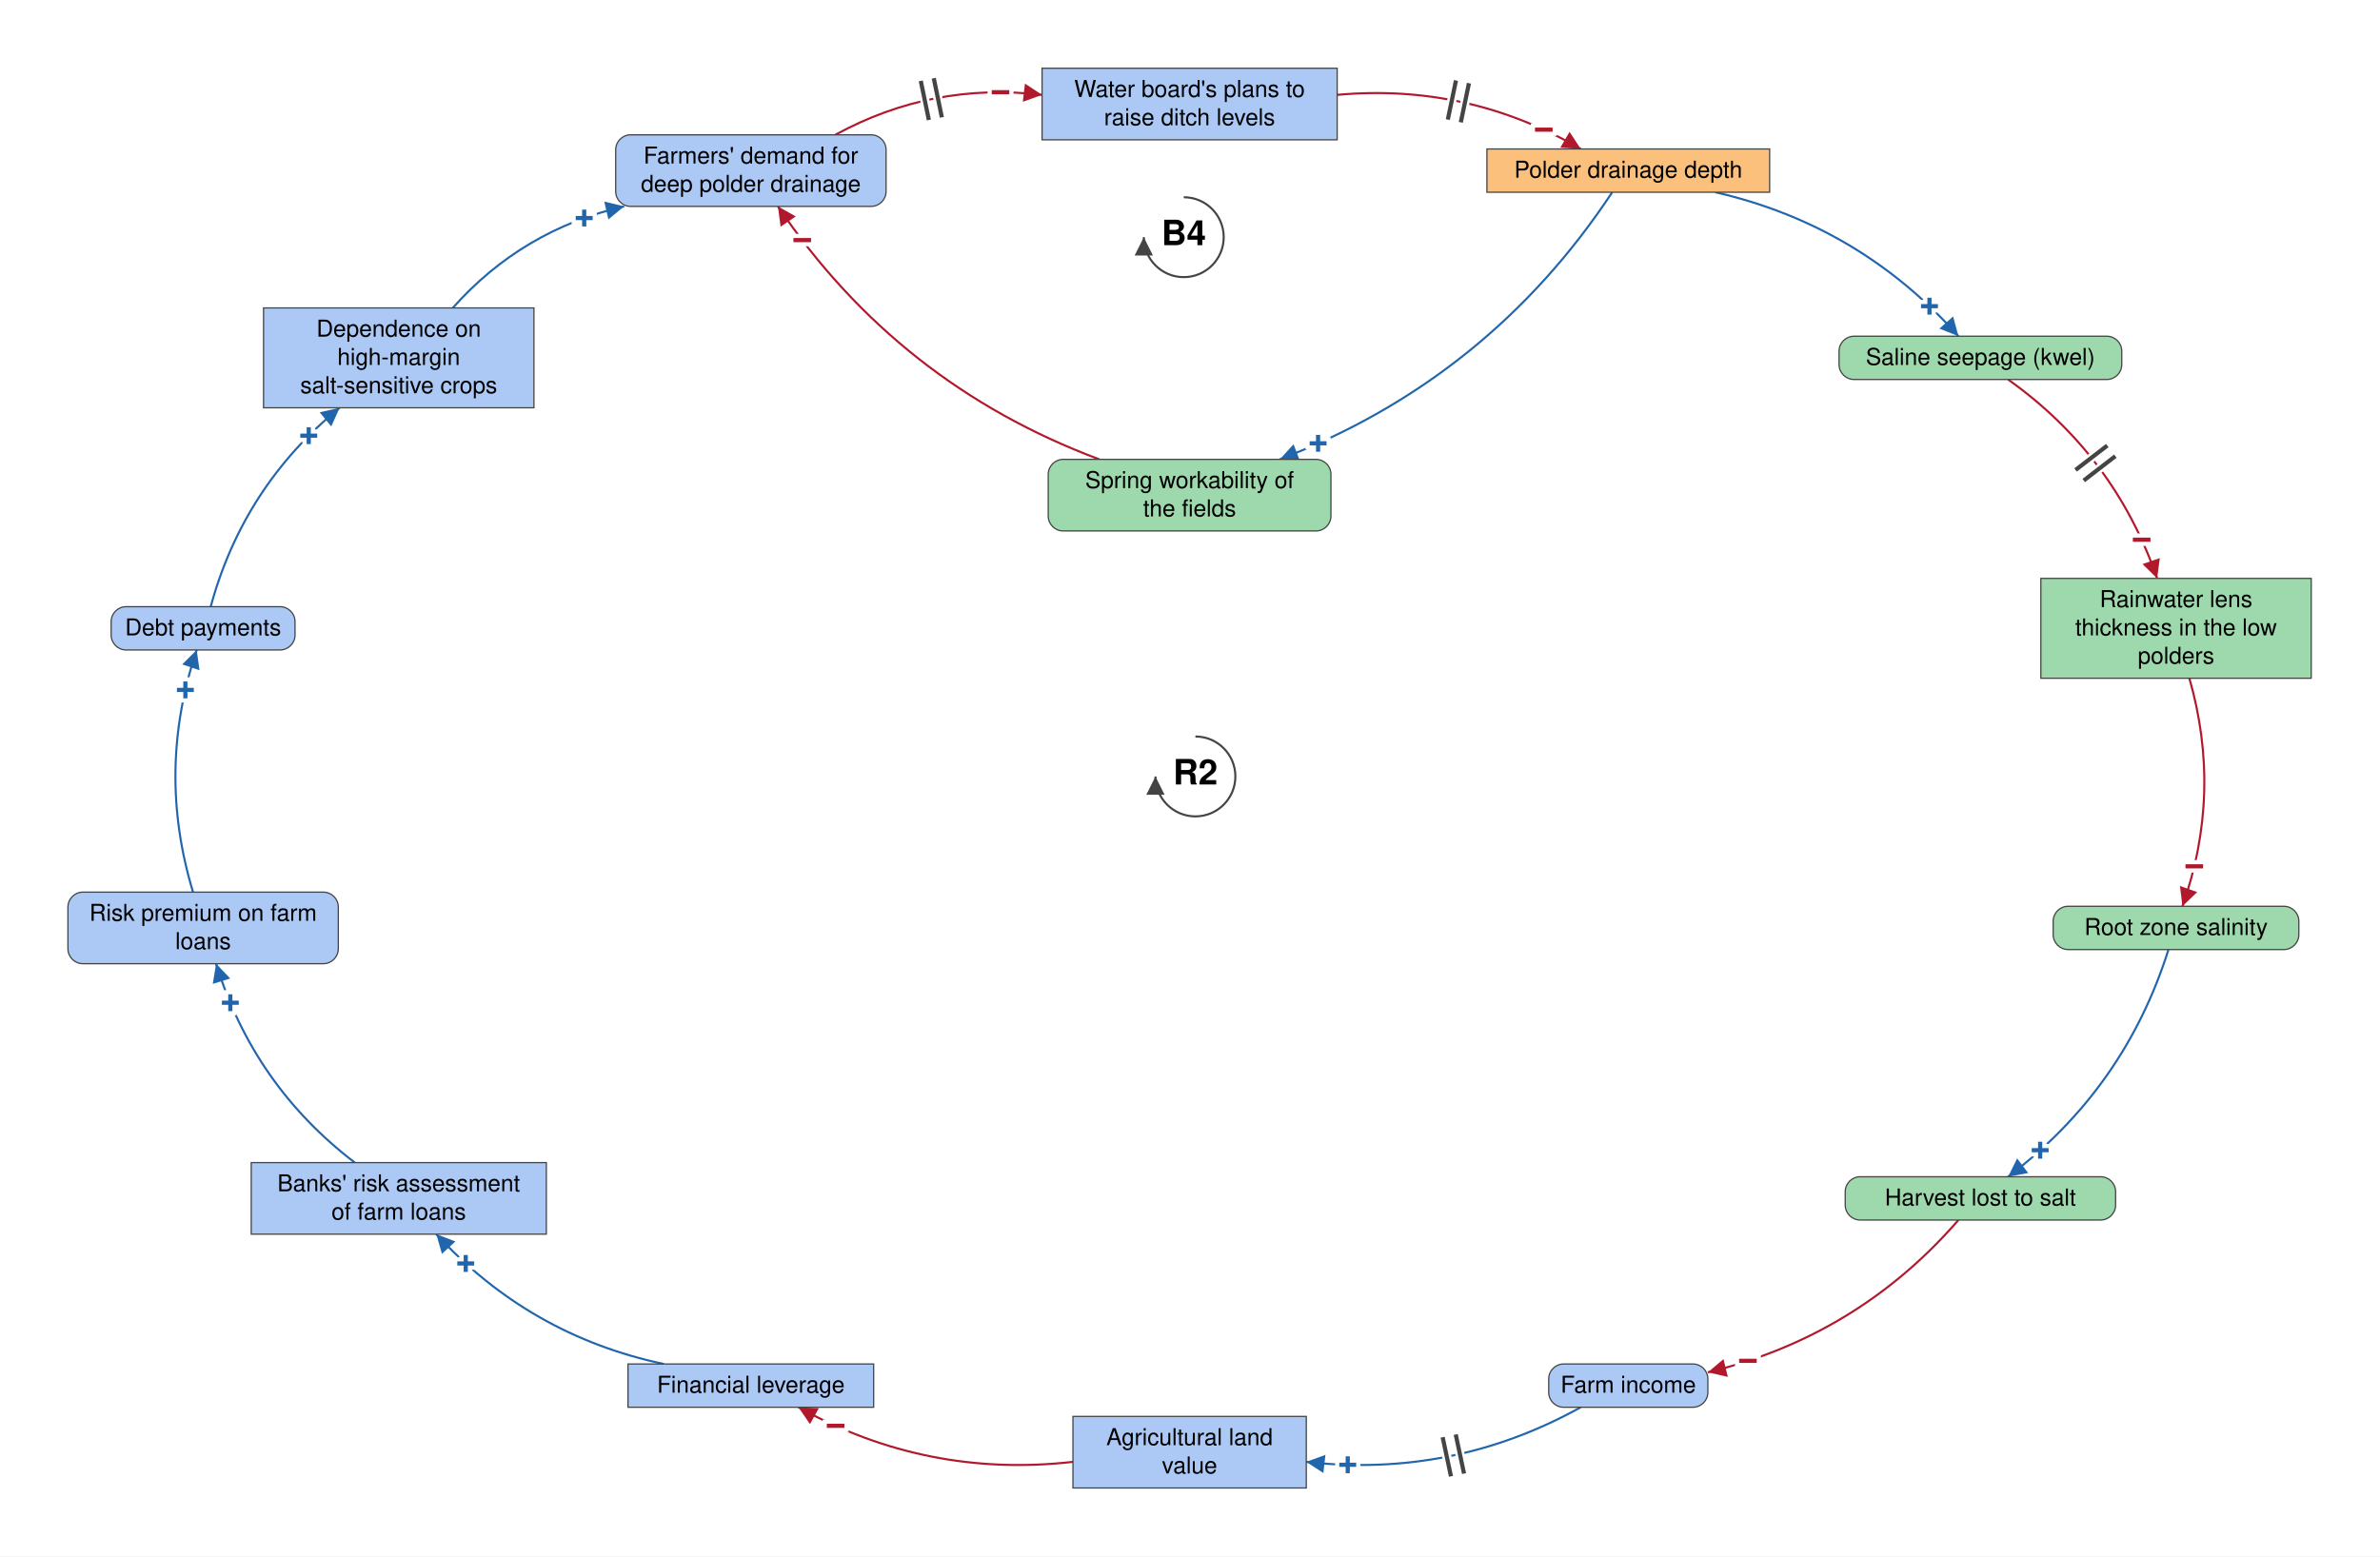
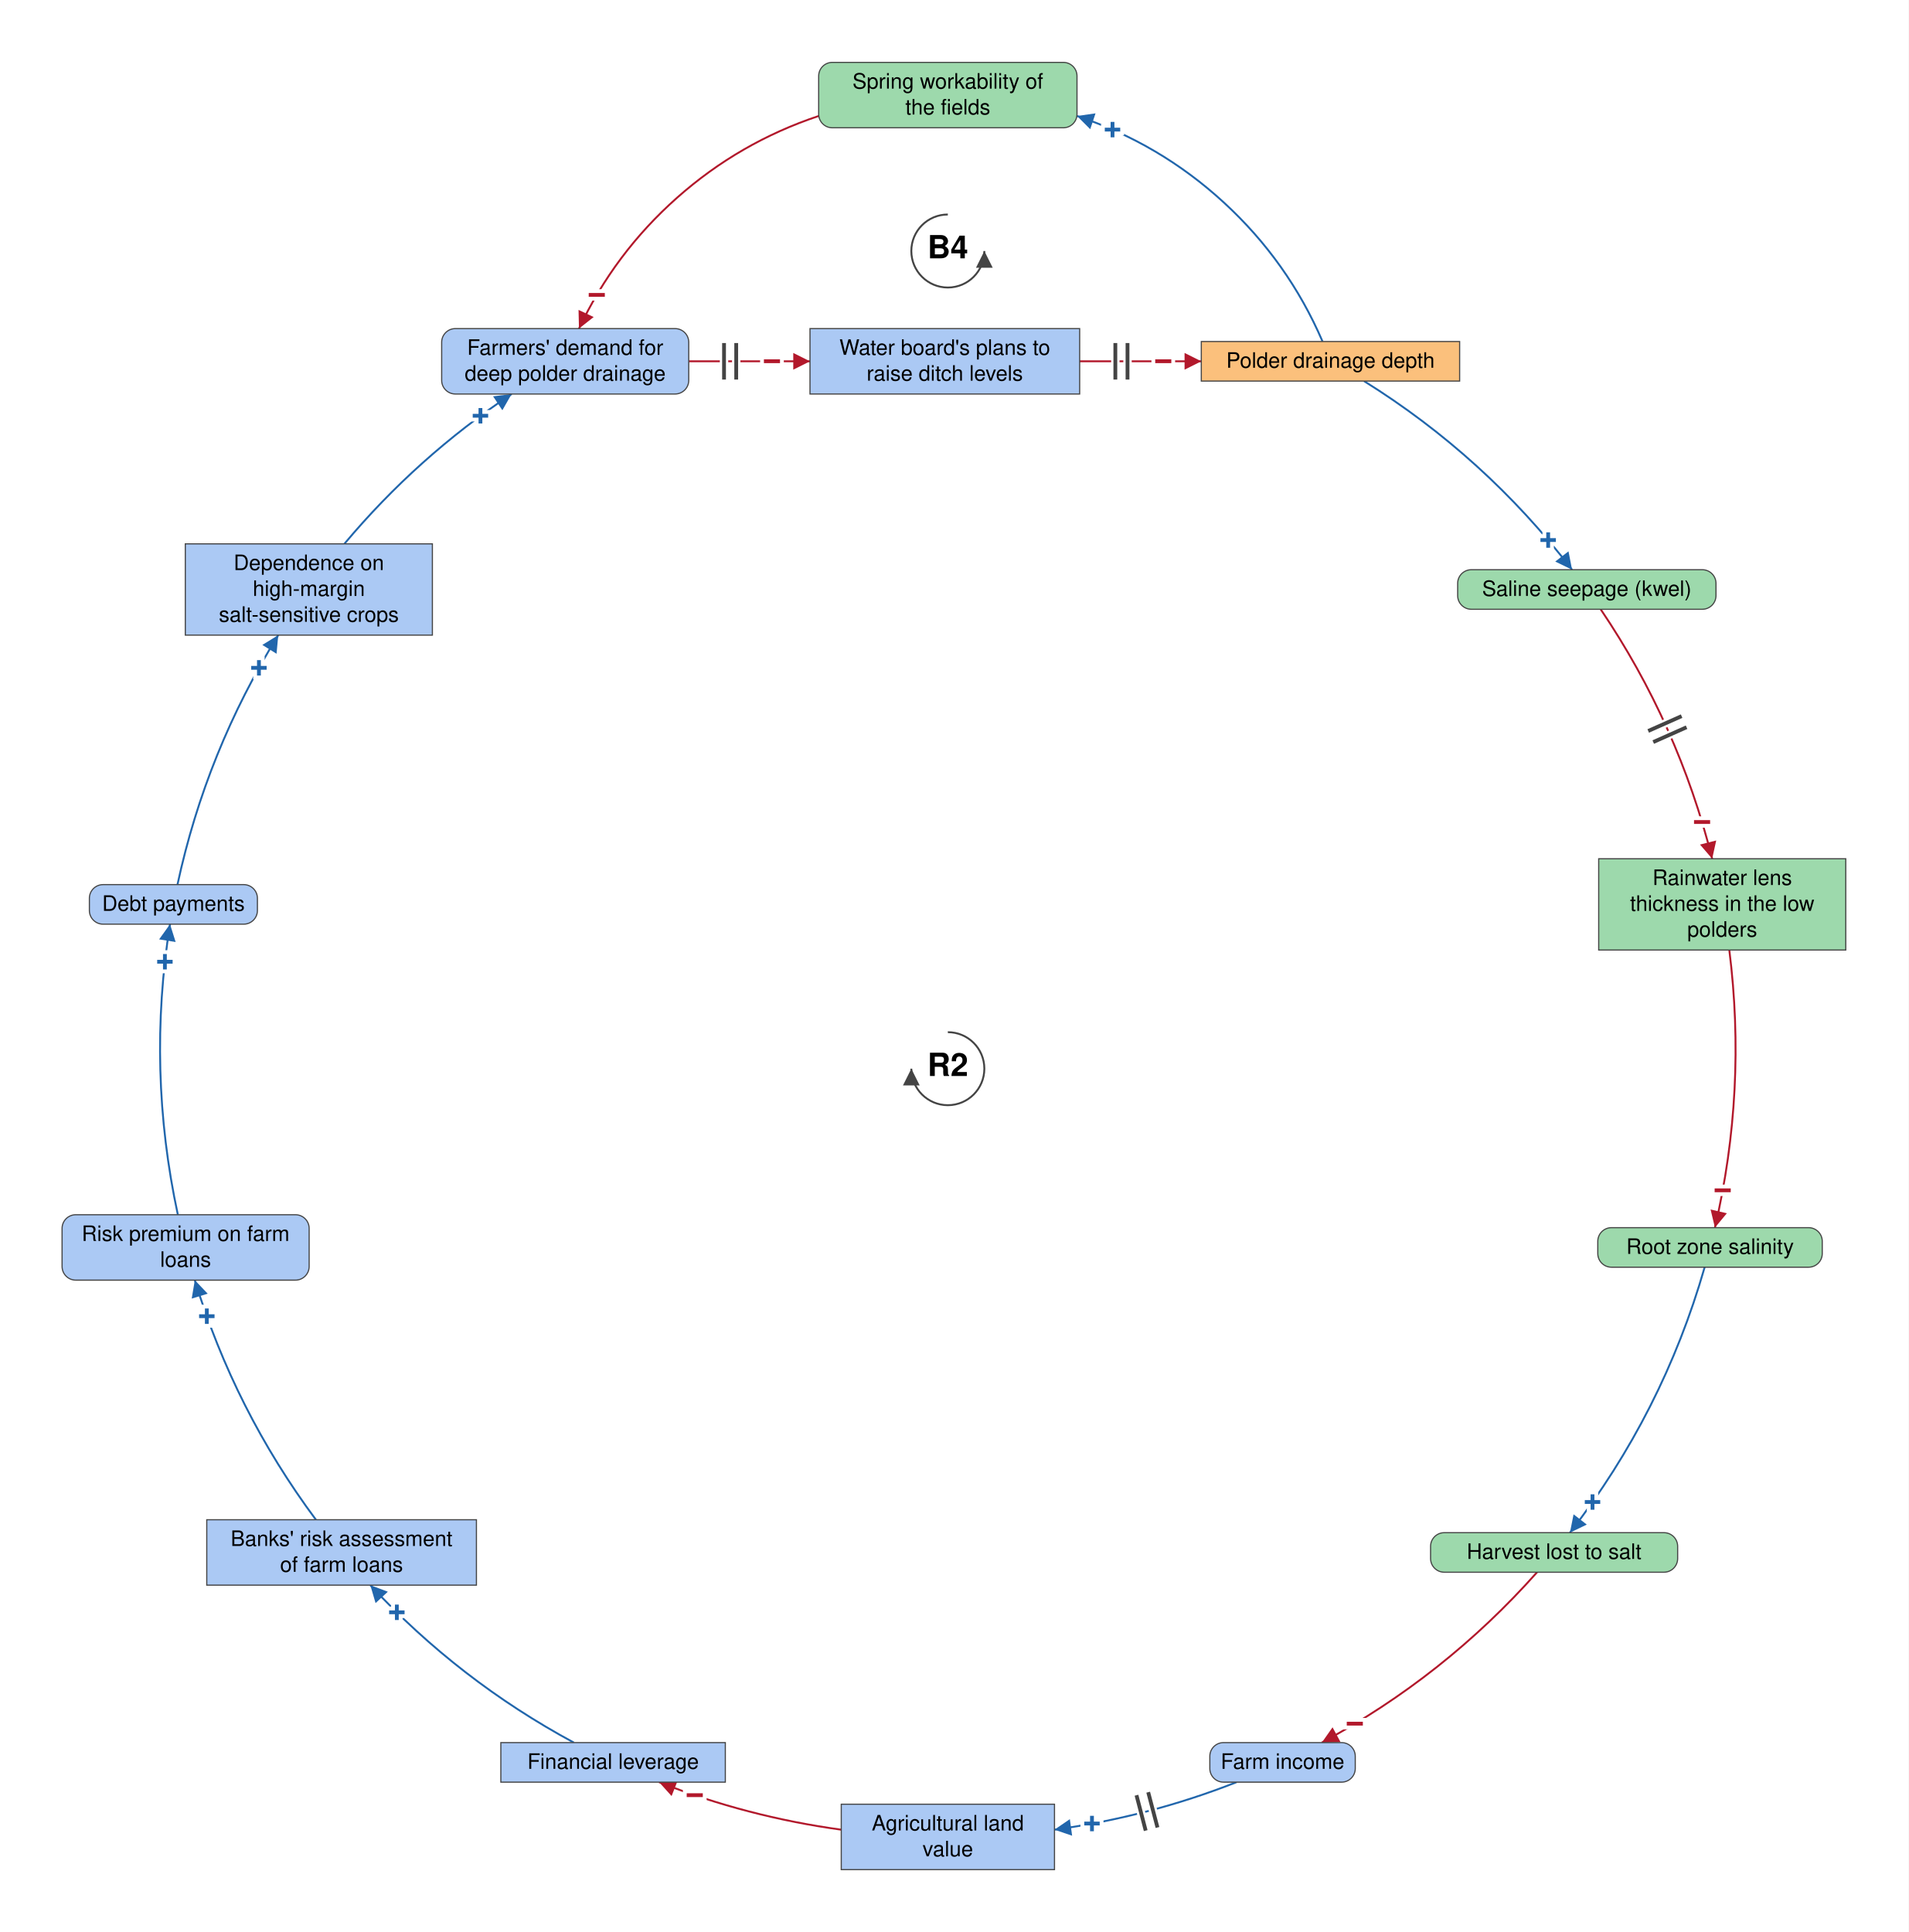
- <svg xmlns="http://www.w3.org/2000/svg" viewBox="-1429 -935 2859 1870" font-family="Helvetica Neue, Helvetica, Arial, sans-serif" font-size="28" fill="black">
+ <svg xmlns="http://www.w3.org/2000/svg" viewBox="-1246 -475 2509 2540" font-family="Helvetica Neue, Helvetica, Arial, sans-serif" font-size="28" fill="black">
  <defs>
    <marker id="arrow-plus" viewBox="0 0 10 10" refX="10" refY="5" markerWidth="22" markerHeight="22" markerUnits="userSpaceOnUse" orient="auto">
      <path d="M 0 0 L 10 5 L 0 10 z" fill="#2166AC" />
    </marker>
    <marker id="arrow-minus" viewBox="0 0 10 10" refX="10" refY="5" markerWidth="22" markerHeight="22" markerUnits="userSpaceOnUse" orient="auto">
      <path d="M 0 0 L 10 5 L 0 10 z" fill="#B2182B" />
    </marker>
    <marker id="arrow-grey" viewBox="0 0 10 10" refX="10" refY="5" markerWidth="22" markerHeight="22" markerUnits="userSpaceOnUse" orient="auto">
      <path d="M 0 0 L 10 5 L 0 10 z" fill="#444444" />
    </marker>
  </defs>
-   <rect x="-1429" y="-935" width="2859" height="1870" fill="white" />
+   <rect x="-1246" y="-475" width="2509" height="2540" fill="white" />
  <g class="links">
-     <g class="link" data-from="demand-for-deep-polder-drainage" data-to="plans-to-raise-ditch-levels" data-sign="-" data-delay="true" data-curvature="0.16" data-delay-t="0.48">
-       <path class="link-path" d="M -425.6 -773.0 Q -309.1 -836.7 -177.2 -821.0" fill="none" stroke="#B2182B" stroke-width="2.5" marker-end="url(#arrow-minus)" />
-       <text class="sign" x="-227.1" y="-824.1" text-anchor="middle" dominant-baseline="central" font-size="42" font-weight="bold" fill="#B2182B" stroke="white" stroke-width="10" paint-order="stroke">−</text>
-       <path class="delay-cut" d="M -322.9 -837.8 L -313.2 -790.8 M -307.3 -841.0 L -297.6 -794.0" stroke="white" stroke-width="11" fill="none" />
-       <path class="delay" d="M -322.9 -837.8 L -313.2 -790.8 M -307.3 -841.0 L -297.6 -794.0" stroke="#444444" stroke-width="5" fill="none" />
+     <g class="link" data-from="demand-for-deep-polder-drainage" data-to="plans-to-raise-ditch-levels" data-sign="-" data-delay="true" data-curvature="0">
+       <path class="link-path" d="M -340.6 0.0 Q -260.9 0.0 -181.2 0.0" fill="none" stroke="#B2182B" stroke-width="2.5" marker-end="url(#arrow-minus)" />
+       <text class="sign" x="-231.2" y="0.0" text-anchor="middle" dominant-baseline="central" font-size="42" font-weight="bold" fill="#B2182B" stroke="white" stroke-width="10" paint-order="stroke">−</text>
+       <path class="delay-cut" d="M -294.2 -24.0 L -294.2 24.0 M -278.2 -24.0 L -278.2 24.0" stroke="white" stroke-width="11" fill="none" />
+       <path class="delay" d="M -294.2 -24.0 L -294.2 24.0 M -278.2 -24.0 L -278.2 24.0" stroke="#444444" stroke-width="5" fill="none" />
    </g>
-     <g class="link" data-from="plans-to-raise-ditch-levels" data-to="polder-drainage-depth" data-sign="-" data-delay="true" data-curvature="0.16" data-delay-t="0.48">
-       <path class="link-path" d="M 177.2 -821.0 Q 334.0 -835.3 469.9 -756.0" fill="none" stroke="#B2182B" stroke-width="2.5" marker-end="url(#arrow-minus)" />
-       <text class="sign" x="425.5" y="-779.1" text-anchor="middle" dominant-baseline="central" font-size="42" font-weight="bold" fill="#B2182B" stroke="white" stroke-width="10" paint-order="stroke">−</text>
-       <path class="delay-cut" d="M 320.0 -838.3 L 310.2 -791.3 M 335.6 -835.0 L 325.8 -788.0" stroke="white" stroke-width="11" fill="none" />
-       <path class="delay" d="M 320.0 -838.3 L 310.2 -791.3 M 335.6 -835.0 L 325.8 -788.0" stroke="#444444" stroke-width="5" fill="none" />
+     <g class="link" data-from="plans-to-raise-ditch-levels" data-to="polder-drainage-depth" data-sign="-" data-delay="true" data-curvature="0">
+       <path class="link-path" d="M 173.2 0.0 Q 253.2 0.0 333.2 0.0" fill="none" stroke="#B2182B" stroke-width="2.5" marker-end="url(#arrow-minus)" />
+       <text class="sign" x="283.2" y="0.0" text-anchor="middle" dominant-baseline="central" font-size="42" font-weight="bold" fill="#B2182B" stroke="white" stroke-width="10" paint-order="stroke">−</text>
+       <path class="delay-cut" d="M 220.2 -24.0 L 220.2 24.0 M 236.2 -24.0 L 236.2 24.0" stroke="white" stroke-width="11" fill="none" />
+       <path class="delay" d="M 220.2 -24.0 L 220.2 24.0 M 236.2 -24.0 L 236.2 24.0" stroke="#444444" stroke-width="5" fill="none" />
    </g>
-     <g class="link" data-from="polder-drainage-depth" data-to="spring-workability-of-the-fields" data-sign="+" data-delay="false" data-curvature="0.16">
-       <path class="link-path" d="M 507.7 -704.0 Q 359.4 -479.6 108.3 -383.0" fill="none" stroke="#2166AC" stroke-width="2.5" marker-end="url(#arrow-plus)" />
-       <text class="sign" x="154.4" y="-402.2" text-anchor="middle" dominant-baseline="central" font-size="42" font-weight="bold" fill="#2166AC" stroke="white" stroke-width="10" paint-order="stroke">+</text>
+     <g class="link" data-from="polder-drainage-depth" data-to="spring-workability-of-the-fields" data-sign="+" data-delay="false" data-curvature="-0.314">
+       <path class="link-path" d="M 492.6 -26.0 Q 447.3 -131.2 362.9 -208.7 Q 278.5 -286.3 169.8 -322.5" fill="none" stroke="#2166AC" stroke-width="2.5" marker-end="url(#arrow-plus)" />
+       <text class="sign" x="216.5" y="-304.5" text-anchor="middle" dominant-baseline="central" font-size="42" font-weight="bold" fill="#2166AC" stroke="white" stroke-width="10" paint-order="stroke">+</text>
    </g>
-     <g class="link" data-from="spring-workability-of-the-fields" data-to="demand-for-deep-polder-drainage" data-sign="-" data-delay="false" data-curvature="0.16">
-       <path class="link-path" d="M -108.3 -383.0 Q -350.0 -473.2 -494.5 -687.0" fill="none" stroke="#B2182B" stroke-width="2.5" marker-end="url(#arrow-minus)" />
-       <text class="sign" x="-465.3" y="-646.4" text-anchor="middle" dominant-baseline="central" font-size="42" font-weight="bold" fill="#B2182B" stroke="white" stroke-width="10" paint-order="stroke">−</text>
+     <g class="link" data-from="spring-workability-of-the-fields" data-to="demand-for-deep-polder-drainage" data-sign="-" data-delay="false" data-curvature="-0.314">
+       <path class="link-path" d="M -169.8 -322.5 Q -273.9 -287.8 -356.0 -215.0 Q -438.1 -142.2 -484.9 -43.0" fill="none" stroke="#B2182B" stroke-width="2.5" marker-end="url(#arrow-minus)" />
+       <text class="sign" x="-461.5" y="-87.2" text-anchor="middle" dominant-baseline="central" font-size="42" font-weight="bold" fill="#B2182B" stroke="white" stroke-width="10" paint-order="stroke">−</text>
    </g>
-     <g class="link" data-from="mortgage-debt-financial-leverage" data-to="banks-risk-assessment" data-sign="+" data-delay="false" data-curvature="0.16">
-       <path class="link-path" d="M -631.6 704.0 Q -793.2 669.7 -904.9 548.0" fill="none" stroke="#2166AC" stroke-width="2.5" marker-end="url(#arrow-plus)" />
-       <text class="sign" x="-869.5" y="583.3" text-anchor="middle" dominant-baseline="central" font-size="42" font-weight="bold" fill="#2166AC" stroke="white" stroke-width="10" paint-order="stroke">+</text>
+     <g class="link" data-from="mortgage-debt-financial-leverage" data-to="banks-risk-assessment" data-sign="+" data-delay="false" data-curvature="0.11">
+       <path class="link-path" d="M -491.6 1816.0 Q -642.5 1734.6 -759.2 1609.0" fill="none" stroke="#2166AC" stroke-width="2.5" marker-end="url(#arrow-plus)" />
+       <text class="sign" x="-724.3" y="1644.8" text-anchor="middle" dominant-baseline="central" font-size="42" font-weight="bold" fill="#2166AC" stroke="white" stroke-width="10" paint-order="stroke">+</text>
    </g>
-     <g class="link" data-from="banks-risk-assessment" data-to="bank-credit-freeze-risk-premiums" data-sign="+" data-delay="false" data-curvature="0.16">
-       <path class="link-path" d="M -1002.8 462.0 Q -1124.3 369.2 -1169.4 223.0" fill="none" stroke="#2166AC" stroke-width="2.5" marker-end="url(#arrow-plus)" />
-       <text class="sign" x="-1152.3" y="270.0" text-anchor="middle" dominant-baseline="central" font-size="42" font-weight="bold" fill="#2166AC" stroke="white" stroke-width="10" paint-order="stroke">+</text>
+     <g class="link" data-from="banks-risk-assessment" data-to="bank-credit-freeze-risk-premiums" data-sign="+" data-delay="false" data-curvature="0.11">
+       <path class="link-path" d="M -830.7 1523.0 Q -937.5 1379.3 -989.9 1208.0" fill="none" stroke="#2166AC" stroke-width="2.5" marker-end="url(#arrow-plus)" />
+       <text class="sign" x="-974.1" y="1255.5" text-anchor="middle" dominant-baseline="central" font-size="42" font-weight="bold" fill="#2166AC" stroke="white" stroke-width="10" paint-order="stroke">+</text>
    </g>
-     <g class="link" data-from="bank-credit-freeze-risk-premiums" data-to="debt-payments" data-sign="+" data-delay="false" data-curvature="0.16">
-       <path class="link-path" d="M -1197.1 137.0 Q -1241.5 -9.2 -1192.7 -154.0" fill="none" stroke="#2166AC" stroke-width="2.5" marker-end="url(#arrow-plus)" />
-       <text class="sign" x="-1206.3" y="-105.9" text-anchor="middle" dominant-baseline="central" font-size="42" font-weight="bold" fill="#2166AC" stroke="white" stroke-width="10" paint-order="stroke">+</text>
+     <g class="link" data-from="bank-credit-freeze-risk-premiums" data-to="debt-payments" data-sign="+" data-delay="false" data-curvature="0.11">
+       <path class="link-path" d="M -1012.2 1122.0 Q -1053.1 932.0 -1022.5 740.0" fill="none" stroke="#2166AC" stroke-width="2.5" marker-end="url(#arrow-plus)" />
+       <text class="sign" x="-1029.2" y="789.5" text-anchor="middle" dominant-baseline="central" font-size="42" font-weight="bold" fill="#2166AC" stroke="white" stroke-width="10" paint-order="stroke">+</text>
    </g>
-     <g class="link" data-from="debt-payments" data-to="dependence-on-high-margin-salt-sensitive-crops" data-sign="+" data-delay="false" data-curvature="0.16">
-       <path class="link-path" d="M -1175.9 -206.0 Q -1136.7 -350.3 -1021.0 -445.0" fill="none" stroke="#2166AC" stroke-width="2.5" marker-end="url(#arrow-plus)" />
-       <text class="sign" x="-1058.1" y="-411.4" text-anchor="middle" dominant-baseline="central" font-size="42" font-weight="bold" fill="#2166AC" stroke="white" stroke-width="10" paint-order="stroke">+</text>
+     <g class="link" data-from="debt-payments" data-to="dependence-on-high-margin-salt-sensitive-crops" data-sign="+" data-delay="false" data-curvature="0.11">
+       <path class="link-path" d="M -1012.7 688.0 Q -974.9 512.5 -880.2 360.0" fill="none" stroke="#2166AC" stroke-width="2.5" marker-end="url(#arrow-plus)" />
+       <text class="sign" x="-905.6" y="403.1" text-anchor="middle" dominant-baseline="central" font-size="42" font-weight="bold" fill="#2166AC" stroke="white" stroke-width="10" paint-order="stroke">+</text>
    </g>
-     <g class="link" data-from="dependence-on-high-margin-salt-sensitive-crops" data-to="demand-for-deep-polder-drainage" data-sign="+" data-delay="false" data-curvature="0.16">
-       <path class="link-path" d="M -885.1 -565.0 Q -801.6 -658.9 -679.2 -687.0" fill="none" stroke="#2166AC" stroke-width="2.5" marker-end="url(#arrow-plus)" />
-       <text class="sign" x="-727.2" y="-672.9" text-anchor="middle" dominant-baseline="central" font-size="42" font-weight="bold" fill="#2166AC" stroke="white" stroke-width="10" paint-order="stroke">+</text>
+     <g class="link" data-from="dependence-on-high-margin-salt-sensitive-crops" data-to="demand-for-deep-polder-drainage" data-sign="+" data-delay="false" data-curvature="0.11">
+       <path class="link-path" d="M -793.3 240.0 Q -697.5 125.7 -573.4 43.0" fill="none" stroke="#2166AC" stroke-width="2.5" marker-end="url(#arrow-plus)" />
+       <text class="sign" x="-614.4" y="71.7" text-anchor="middle" dominant-baseline="central" font-size="42" font-weight="bold" fill="#2166AC" stroke="white" stroke-width="10" paint-order="stroke">+</text>
    </g>
-     <g class="link" data-from="polder-drainage-depth" data-to="saline-seepage-kwel" data-sign="+" data-delay="false" data-curvature="0.16">
-       <path class="link-path" d="M 631.6 -704.0 Q 805.2 -664.2 923.6 -531.0" fill="none" stroke="#2166AC" stroke-width="2.5" marker-end="url(#arrow-plus)" />
-       <text class="sign" x="888.8" y="-567.0" text-anchor="middle" dominant-baseline="central" font-size="42" font-weight="bold" fill="#2166AC" stroke="white" stroke-width="10" paint-order="stroke">+</text>
+     <g class="link" data-from="polder-drainage-depth" data-to="saline-seepage-kwel" data-sign="+" data-delay="false" data-curvature="0.11">
+       <path class="link-path" d="M 547.1 26.0 Q 706.3 125.3 820.6 274.0" fill="none" stroke="#2166AC" stroke-width="2.5" marker-end="url(#arrow-plus)" />
+       <text class="sign" x="789.2" y="235.1" text-anchor="middle" dominant-baseline="central" font-size="42" font-weight="bold" fill="#2166AC" stroke="white" stroke-width="10" paint-order="stroke">+</text>
    </g>
-     <g class="link" data-from="saline-seepage-kwel" data-to="freshwater-lens-thickness" data-sign="-" data-delay="true" data-curvature="0.16" data-delay-t="0.48">
-       <path class="link-path" d="M 983.2 -479.0 Q 1111.0 -388.2 1162.3 -240.0" fill="none" stroke="#B2182B" stroke-width="2.5" marker-end="url(#arrow-minus)" />
-       <text class="sign" x="1143.7" y="-286.4" text-anchor="middle" dominant-baseline="central" font-size="42" font-weight="bold" fill="#B2182B" stroke="white" stroke-width="10" paint-order="stroke">−</text>
-       <path class="delay-cut" d="M 1102.4 -399.6 L 1064.3 -370.3 M 1112.1 -386.9 L 1074.1 -357.6" stroke="white" stroke-width="11" fill="none" />
-       <path class="delay" d="M 1102.4 -399.6 L 1064.3 -370.3 M 1112.1 -386.9 L 1074.1 -357.6" stroke="#444444" stroke-width="5" fill="none" />
+     <g class="link" data-from="saline-seepage-kwel" data-to="freshwater-lens-thickness" data-sign="-" data-delay="true" data-curvature="0.11">
+       <path class="link-path" d="M 858.2 326.0 Q 960.3 477.1 1004.8 654.0" fill="none" stroke="#B2182B" stroke-width="2.5" marker-end="url(#arrow-minus)" />
+       <text class="sign" x="991.5" y="605.8" text-anchor="middle" dominant-baseline="central" font-size="42" font-weight="bold" fill="#B2182B" stroke="white" stroke-width="10" paint-order="stroke">−</text>
+       <path class="delay-cut" d="M 964.6 466.5 L 920.7 486.0 M 971.1 481.1 L 927.3 500.6" stroke="white" stroke-width="11" fill="none" />
+       <path class="delay" d="M 964.6 466.5 L 920.7 486.0 M 971.1 481.1 L 927.3 500.6" stroke="#444444" stroke-width="5" fill="none" />
    </g>
-     <g class="link" data-from="freshwater-lens-thickness" data-to="root-zone-salinity" data-sign="-" data-delay="false" data-curvature="0.16">
-       <path class="link-path" d="M 1201.0 -120.0 Q 1240.7 18.3 1192.7 154.0" fill="none" stroke="#B2182B" stroke-width="2.5" marker-end="url(#arrow-minus)" />
-       <text class="sign" x="1206.9" y="106.1" text-anchor="middle" dominant-baseline="central" font-size="42" font-weight="bold" fill="#B2182B" stroke="white" stroke-width="10" paint-order="stroke">−</text>
+     <g class="link" data-from="freshwater-lens-thickness" data-to="root-zone-salinity" data-sign="-" data-delay="false" data-curvature="0.11">
+       <path class="link-path" d="M 1027.3 774.0 Q 1050.5 958.2 1008.4 1139.0" fill="none" stroke="#B2182B" stroke-width="2.5" marker-end="url(#arrow-minus)" />
+       <text class="sign" x="1018.6" y="1090.0" text-anchor="middle" dominant-baseline="central" font-size="42" font-weight="bold" fill="#B2182B" stroke="white" stroke-width="10" paint-order="stroke">−</text>
    </g>
-     <g class="link" data-from="root-zone-salinity" data-to="harvest-lost-to-salt" data-sign="+" data-delay="false" data-curvature="0.16">
-       <path class="link-path" d="M 1175.9 206.0 Q 1123.2 373.3 983.2 479.0" fill="none" stroke="#2166AC" stroke-width="2.5" marker-end="url(#arrow-plus)" />
-       <text class="sign" x="1021.8" y="447.2" text-anchor="middle" dominant-baseline="central" font-size="42" font-weight="bold" fill="#2166AC" stroke="white" stroke-width="10" paint-order="stroke">+</text>
+     <g class="link" data-from="root-zone-salinity" data-to="harvest-lost-to-salt" data-sign="+" data-delay="false" data-curvature="0.11">
+       <path class="link-path" d="M 994.9 1191.0 Q 939.9 1382.5 817.8 1540.0" fill="none" stroke="#2166AC" stroke-width="2.5" marker-end="url(#arrow-plus)" />
+       <text class="sign" x="847.5" y="1499.8" text-anchor="middle" dominant-baseline="central" font-size="42" font-weight="bold" fill="#2166AC" stroke="white" stroke-width="10" paint-order="stroke">+</text>
    </g>
-     <g class="link" data-from="harvest-lost-to-salt" data-to="farm-revenue" data-sign="-" data-delay="false" data-curvature="0.16">
-       <path class="link-path" d="M 923.6 531.0 Q 802.4 670.6 622.6 714.0" fill="none" stroke="#B2182B" stroke-width="2.5" marker-end="url(#arrow-minus)" />
-       <text class="sign" x="670.7" y="700.3" text-anchor="middle" dominant-baseline="central" font-size="42" font-weight="bold" fill="#B2182B" stroke="white" stroke-width="10" paint-order="stroke">−</text>
+     <g class="link" data-from="harvest-lost-to-salt" data-to="farm-revenue" data-sign="-" data-delay="false" data-curvature="0.11">
+       <path class="link-path" d="M 774.6 1592.0 Q 652.9 1729.0 491.6 1816.0" fill="none" stroke="#B2182B" stroke-width="2.5" marker-end="url(#arrow-minus)" />
+       <text class="sign" x="535.0" y="1791.2" text-anchor="middle" dominant-baseline="central" font-size="42" font-weight="bold" fill="#B2182B" stroke="white" stroke-width="10" paint-order="stroke">−</text>
    </g>
-     <g class="link" data-from="farm-revenue" data-to="agricultural-land-value" data-sign="+" data-delay="true" data-curvature="0.16" data-delay-t="0.48">
-       <path class="link-path" d="M 469.9 756.0 Q 315.5 841.6 140.1 821.6" fill="none" stroke="#2166AC" stroke-width="2.5" marker-end="url(#arrow-plus)" />
-       <text class="sign" x="190.0" y="825.2" text-anchor="middle" dominant-baseline="central" font-size="42" font-weight="bold" fill="#2166AC" stroke="white" stroke-width="10" paint-order="stroke">+</text>
-       <path class="delay-cut" d="M 329.7 835.7 L 319.7 788.7 M 314.0 839.0 L 304.0 792.0" stroke="white" stroke-width="11" fill="none" />
-       <path class="delay" d="M 329.7 835.7 L 319.7 788.7 M 314.0 839.0 L 304.0 792.0" stroke="#444444" stroke-width="5" fill="none" />
+     <g class="link" data-from="farm-revenue" data-to="agricultural-land-value" data-sign="+" data-delay="true" data-curvature="0.11">
+       <path class="link-path" d="M 379.6 1868.0 Q 263.6 1913.6 140.1 1930.5" fill="none" stroke="#2166AC" stroke-width="2.5" marker-end="url(#arrow-plus)" />
+       <text class="sign" x="189.5" y="1922.5" text-anchor="middle" dominant-baseline="central" font-size="42" font-weight="bold" fill="#2166AC" stroke="white" stroke-width="10" paint-order="stroke">+</text>
+       <path class="delay-cut" d="M 275.6 1927.6 L 263.4 1881.2 M 260.1 1931.7 L 248.0 1885.2" stroke="white" stroke-width="11" fill="none" />
+       <path class="delay" d="M 275.6 1927.6 L 263.4 1881.2 M 260.1 1931.7 L 248.0 1885.2" stroke="#444444" stroke-width="5" fill="none" />
    </g>
-     <g class="link" data-from="agricultural-land-value" data-to="mortgage-debt-financial-leverage" data-sign="-" data-delay="false" data-curvature="0.16">
-       <path class="link-path" d="M -140.1 821.6 Q -315.5 841.6 -469.9 756.0" fill="none" stroke="#B2182B" stroke-width="2.5" marker-end="url(#arrow-minus)" />
-       <text class="sign" x="-425.2" y="778.4" text-anchor="middle" dominant-baseline="central" font-size="42" font-weight="bold" fill="#B2182B" stroke="white" stroke-width="10" paint-order="stroke">−</text>
+     <g class="link" data-from="agricultural-land-value" data-to="mortgage-debt-financial-leverage" data-sign="-" data-delay="false" data-curvature="0.11">
+       <path class="link-path" d="M -140.1 1930.5 Q -263.6 1913.6 -379.6 1868.0" fill="none" stroke="#B2182B" stroke-width="2.5" marker-end="url(#arrow-minus)" />
+       <text class="sign" x="-332.7" y="1885.2" text-anchor="middle" dominant-baseline="central" font-size="42" font-weight="bold" fill="#B2182B" stroke="white" stroke-width="10" paint-order="stroke">−</text>
    </g>
  </g>
  <g class="elements">
    <g class="element" data-id="plans-to-raise-ditch-levels" data-domain="Social" data-type="Stock" data-adaptive="false">
-       <rect x="-177.2" y="-853.0" width="354.5" height="86.0" rx="0" fill="#ABC9F4" stroke="#444444" stroke-width="1.5" />
-       <text x="0.0" y="-818.5" text-anchor="middle">Water board's plans to</text>
-       <text x="0.0" y="-784.5" text-anchor="middle">raise ditch levels</text>
+       <rect x="-181.2" y="-43.0" width="354.5" height="86.0" rx="0" fill="#ABC9F4" stroke="#444444" stroke-width="1.5" />
+       <text x="-4.0" y="-8.5" text-anchor="middle">Water board's plans to</text>
+       <text x="-4.0" y="25.5" text-anchor="middle">raise ditch levels</text>
    </g>
    <g class="element" data-id="polder-drainage-depth" data-domain="Technological" data-type="Stock" data-adaptive="false">
-       <rect x="357.2" y="-756.0" width="339.6" height="52.0" rx="0" fill="#FBC07C" stroke="#444444" stroke-width="1.5" />
-       <text x="527.0" y="-721.5" text-anchor="middle">Polder drainage depth</text>
+       <rect x="333.2" y="-26.0" width="339.6" height="52.0" rx="0" fill="#FBC07C" stroke="#444444" stroke-width="1.5" />
+       <text x="503.0" y="8.5" text-anchor="middle">Polder drainage depth</text>
    </g>
    <g class="element" data-id="saline-seepage-kwel" data-domain="Ecological" data-type="Auxiliary" data-adaptive="false">
-       <rect x="780.2" y="-531.0" width="339.6" height="52.0" rx="18" fill="#9DD9AC" stroke="#444444" stroke-width="1.5" />
-       <text x="950.0" y="-496.5" text-anchor="middle">Saline seepage (kwel)</text>
+       <rect x="670.2" y="274.0" width="339.6" height="52.0" rx="18" fill="#9DD9AC" stroke="#444444" stroke-width="1.5" />
+       <text x="840.0" y="308.5" text-anchor="middle">Saline seepage (kwel)</text>
    </g>
    <g class="element" data-id="freshwater-lens-thickness" data-domain="Ecological" data-type="Stock" data-adaptive="false">
-       <rect x="1022.6" y="-240.0" width="324.8" height="120.0" rx="0" fill="#9DD9AC" stroke="#444444" stroke-width="1.5" />
-       <text x="1185.0" y="-205.5" text-anchor="middle">Rainwater lens</text>
-       <text x="1185.0" y="-171.5" text-anchor="middle">thickness in the low</text>
-       <text x="1185.0" y="-137.5" text-anchor="middle">polders</text>
+       <rect x="855.6" y="654.0" width="324.8" height="120.0" rx="0" fill="#9DD9AC" stroke="#444444" stroke-width="1.5" />
+       <text x="1018.0" y="688.5" text-anchor="middle">Rainwater lens</text>
+       <text x="1018.0" y="722.5" text-anchor="middle">thickness in the low</text>
+       <text x="1018.0" y="756.5" text-anchor="middle">polders</text>
    </g>
    <g class="element" data-id="root-zone-salinity" data-domain="Ecological" data-type="Auxiliary" data-adaptive="false">
-       <rect x="1037.4" y="154.0" width="295.1" height="52.0" rx="18" fill="#9DD9AC" stroke="#444444" stroke-width="1.5" />
-       <text x="1185.0" y="188.5" text-anchor="middle">Root zone salinity</text>
+       <rect x="854.4" y="1139.0" width="295.1" height="52.0" rx="18" fill="#9DD9AC" stroke="#444444" stroke-width="1.5" />
+       <text x="1002.0" y="1173.5" text-anchor="middle">Root zone salinity</text>
    </g>
    <g class="element" data-id="harvest-lost-to-salt" data-domain="Ecological" data-type="Auxiliary" data-adaptive="false">
-       <rect x="787.6" y="479.0" width="324.8" height="52.0" rx="18" fill="#9DD9AC" stroke="#444444" stroke-width="1.5" />
-       <text x="950.0" y="513.5" text-anchor="middle">Harvest lost to salt</text>
+       <rect x="634.6" y="1540.0" width="324.8" height="52.0" rx="18" fill="#9DD9AC" stroke="#444444" stroke-width="1.5" />
+       <text x="797.0" y="1574.5" text-anchor="middle">Harvest lost to salt</text>
    </g>
    <g class="element" data-id="farm-revenue" data-domain="Social" data-type="Auxiliary" data-adaptive="false">
-       <rect x="431.4" y="704.0" width="191.2" height="52.0" rx="18" fill="#ABC9F4" stroke="#444444" stroke-width="1.5" />
-       <text x="527.0" y="738.5" text-anchor="middle">Farm income</text>
+       <rect x="344.4" y="1816.0" width="191.2" height="52.0" rx="18" fill="#ABC9F4" stroke="#444444" stroke-width="1.5" />
+       <text x="440.0" y="1850.5" text-anchor="middle">Farm income</text>
    </g>
    <g class="element" data-id="agricultural-land-value" data-domain="Social" data-type="Stock" data-adaptive="false">
-       <rect x="-140.1" y="767.0" width="280.3" height="86.0" rx="0" fill="#ABC9F4" stroke="#444444" stroke-width="1.5" />
-       <text x="0.0" y="801.5" text-anchor="middle">Agricultural land</text>
-       <text x="0.0" y="835.5" text-anchor="middle">value</text>
+       <rect x="-140.1" y="1897.0" width="280.3" height="86.0" rx="0" fill="#ABC9F4" stroke="#444444" stroke-width="1.5" />
+       <text x="0.0" y="1931.5" text-anchor="middle">Agricultural land</text>
+       <text x="0.0" y="1965.5" text-anchor="middle">value</text>
    </g>
    <g class="element" data-id="mortgage-debt-financial-leverage" data-domain="Social" data-type="Stock" data-adaptive="false">
-       <rect x="-674.6" y="704.0" width="295.1" height="52.0" rx="0" fill="#ABC9F4" stroke="#444444" stroke-width="1.5" />
-       <text x="-527.0" y="738.5" text-anchor="middle">Financial leverage</text>
+       <rect x="-587.6" y="1816.0" width="295.1" height="52.0" rx="0" fill="#ABC9F4" stroke="#444444" stroke-width="1.5" />
+       <text x="-440.0" y="1850.5" text-anchor="middle">Financial leverage</text>
    </g>
    <g class="element" data-id="banks-risk-assessment" data-domain="Social" data-type="Stock" data-adaptive="false">
-       <rect x="-1127.2" y="462.0" width="354.5" height="86.0" rx="0" fill="#ABC9F4" stroke="#444444" stroke-width="1.5" />
-       <text x="-950.0" y="496.5" text-anchor="middle">Banks' risk assessment</text>
-       <text x="-950.0" y="530.5" text-anchor="middle">of farm loans</text>
+       <rect x="-974.2" y="1523.0" width="354.5" height="86.0" rx="0" fill="#ABC9F4" stroke="#444444" stroke-width="1.5" />
+       <text x="-797.0" y="1557.5" text-anchor="middle">Banks' risk assessment</text>
+       <text x="-797.0" y="1591.5" text-anchor="middle">of farm loans</text>
    </g>
    <g class="element" data-id="bank-credit-freeze-risk-premiums" data-domain="Social" data-type="Auxiliary" data-adaptive="false">
-       <rect x="-1347.4" y="137.0" width="324.8" height="86.0" rx="18" fill="#ABC9F4" stroke="#444444" stroke-width="1.5" />
-       <text x="-1185.0" y="171.5" text-anchor="middle">Risk premium on farm</text>
-       <text x="-1185.0" y="205.5" text-anchor="middle">loans</text>
+       <rect x="-1164.4" y="1122.0" width="324.8" height="86.0" rx="18" fill="#ABC9F4" stroke="#444444" stroke-width="1.5" />
+       <text x="-1002.0" y="1156.5" text-anchor="middle">Risk premium on farm</text>
+       <text x="-1002.0" y="1190.5" text-anchor="middle">loans</text>
    </g>
    <g class="element" data-id="debt-payments" data-domain="Social" data-type="Auxiliary" data-adaptive="false">
-       <rect x="-1295.5" y="-206.0" width="220.9" height="52.0" rx="18" fill="#ABC9F4" stroke="#444444" stroke-width="1.5" />
-       <text x="-1185.0" y="-171.5" text-anchor="middle">Debt payments</text>
+       <rect x="-1128.5" y="688.0" width="220.9" height="52.0" rx="18" fill="#ABC9F4" stroke="#444444" stroke-width="1.5" />
+       <text x="-1018.0" y="722.5" text-anchor="middle">Debt payments</text>
    </g>
    <g class="element" data-id="dependence-on-high-margin-salt-sensitive-crops" data-domain="Social" data-type="Stock" data-adaptive="false">
-       <rect x="-1112.4" y="-565.0" width="324.8" height="120.0" rx="0" fill="#ABC9F4" stroke="#444444" stroke-width="1.5" />
-       <text x="-950.0" y="-530.5" text-anchor="middle">Dependence on</text>
-       <text x="-950.0" y="-496.5" text-anchor="middle">high-margin</text>
-       <text x="-950.0" y="-462.5" text-anchor="middle">salt-sensitive crops</text>
+       <rect x="-1002.4" y="240.0" width="324.8" height="120.0" rx="0" fill="#ABC9F4" stroke="#444444" stroke-width="1.5" />
+       <text x="-840.0" y="274.5" text-anchor="middle">Dependence on</text>
+       <text x="-840.0" y="308.5" text-anchor="middle">high-margin</text>
+       <text x="-840.0" y="342.5" text-anchor="middle">salt-sensitive crops</text>
    </g>
    <g class="element" data-id="demand-for-deep-polder-drainage" data-domain="Social" data-type="Auxiliary" data-adaptive="false">
-       <rect x="-689.4" y="-773.0" width="324.8" height="86.0" rx="18" fill="#ABC9F4" stroke="#444444" stroke-width="1.5" />
-       <text x="-527.0" y="-738.5" text-anchor="middle">Farmers' demand for</text>
-       <text x="-527.0" y="-704.5" text-anchor="middle">deep polder drainage</text>
+       <rect x="-665.4" y="-43.0" width="324.8" height="86.0" rx="18" fill="#ABC9F4" stroke="#444444" stroke-width="1.5" />
+       <text x="-503.0" y="-8.5" text-anchor="middle">Farmers' demand for</text>
+       <text x="-503.0" y="25.5" text-anchor="middle">deep polder drainage</text>
    </g>
    <g class="element" data-id="spring-workability-of-the-fields" data-domain="Ecological" data-type="Auxiliary" data-adaptive="false">
-       <rect x="-169.8" y="-383.0" width="339.6" height="86.0" rx="18" fill="#9DD9AC" stroke="#444444" stroke-width="1.5" />
-       <text x="0.0" y="-348.5" text-anchor="middle">Spring workability of</text>
-       <text x="0.0" y="-314.5" text-anchor="middle">the fields</text>
+       <rect x="-169.8" y="-393.0" width="339.6" height="86.0" rx="18" fill="#9DD9AC" stroke="#444444" stroke-width="1.5" />
+       <text x="0.0" y="-358.5" text-anchor="middle">Spring workability of</text>
+       <text x="0.0" y="-324.5" text-anchor="middle">the fields</text>
    </g>
  </g>
  <g class="loop" data-id="B4">
-     <path d="M -7.0 -698.0 A 48 48 0 1 1 -55.0 -650.0" fill="none" stroke="#444444" stroke-width="2.5" marker-end="url(#arrow-grey)" />
-     <text class="loop-id" x="-7.0" y="-650.0" text-anchor="middle" dominant-baseline="central" font-size="42" font-weight="bold">B4</text>
+     <path d="M 0.0 -193.0 A 48 48 0 1 0 48.0 -145.0" fill="none" stroke="#444444" stroke-width="2.5" marker-end="url(#arrow-grey)" />
+     <text class="loop-id" x="0.0" y="-145.0" text-anchor="middle" dominant-baseline="central" font-size="42" font-weight="bold">B4</text>
  </g>
  <g class="loop" data-id="R2">
-     <path d="M 7.0 -50.0 A 48 48 0 1 1 -41.0 -2.0" fill="none" stroke="#444444" stroke-width="2.5" marker-end="url(#arrow-grey)" />
-     <text class="loop-id" x="7.0" y="-2.0" text-anchor="middle" dominant-baseline="central" font-size="42" font-weight="bold">R2</text>
+     <path d="M 0.0 882.0 A 48 48 0 1 1 -48.0 930.0" fill="none" stroke="#444444" stroke-width="2.5" marker-end="url(#arrow-grey)" />
+     <text class="loop-id" x="0.0" y="930.0" text-anchor="middle" dominant-baseline="central" font-size="42" font-weight="bold">R2</text>
  </g>
</svg>
